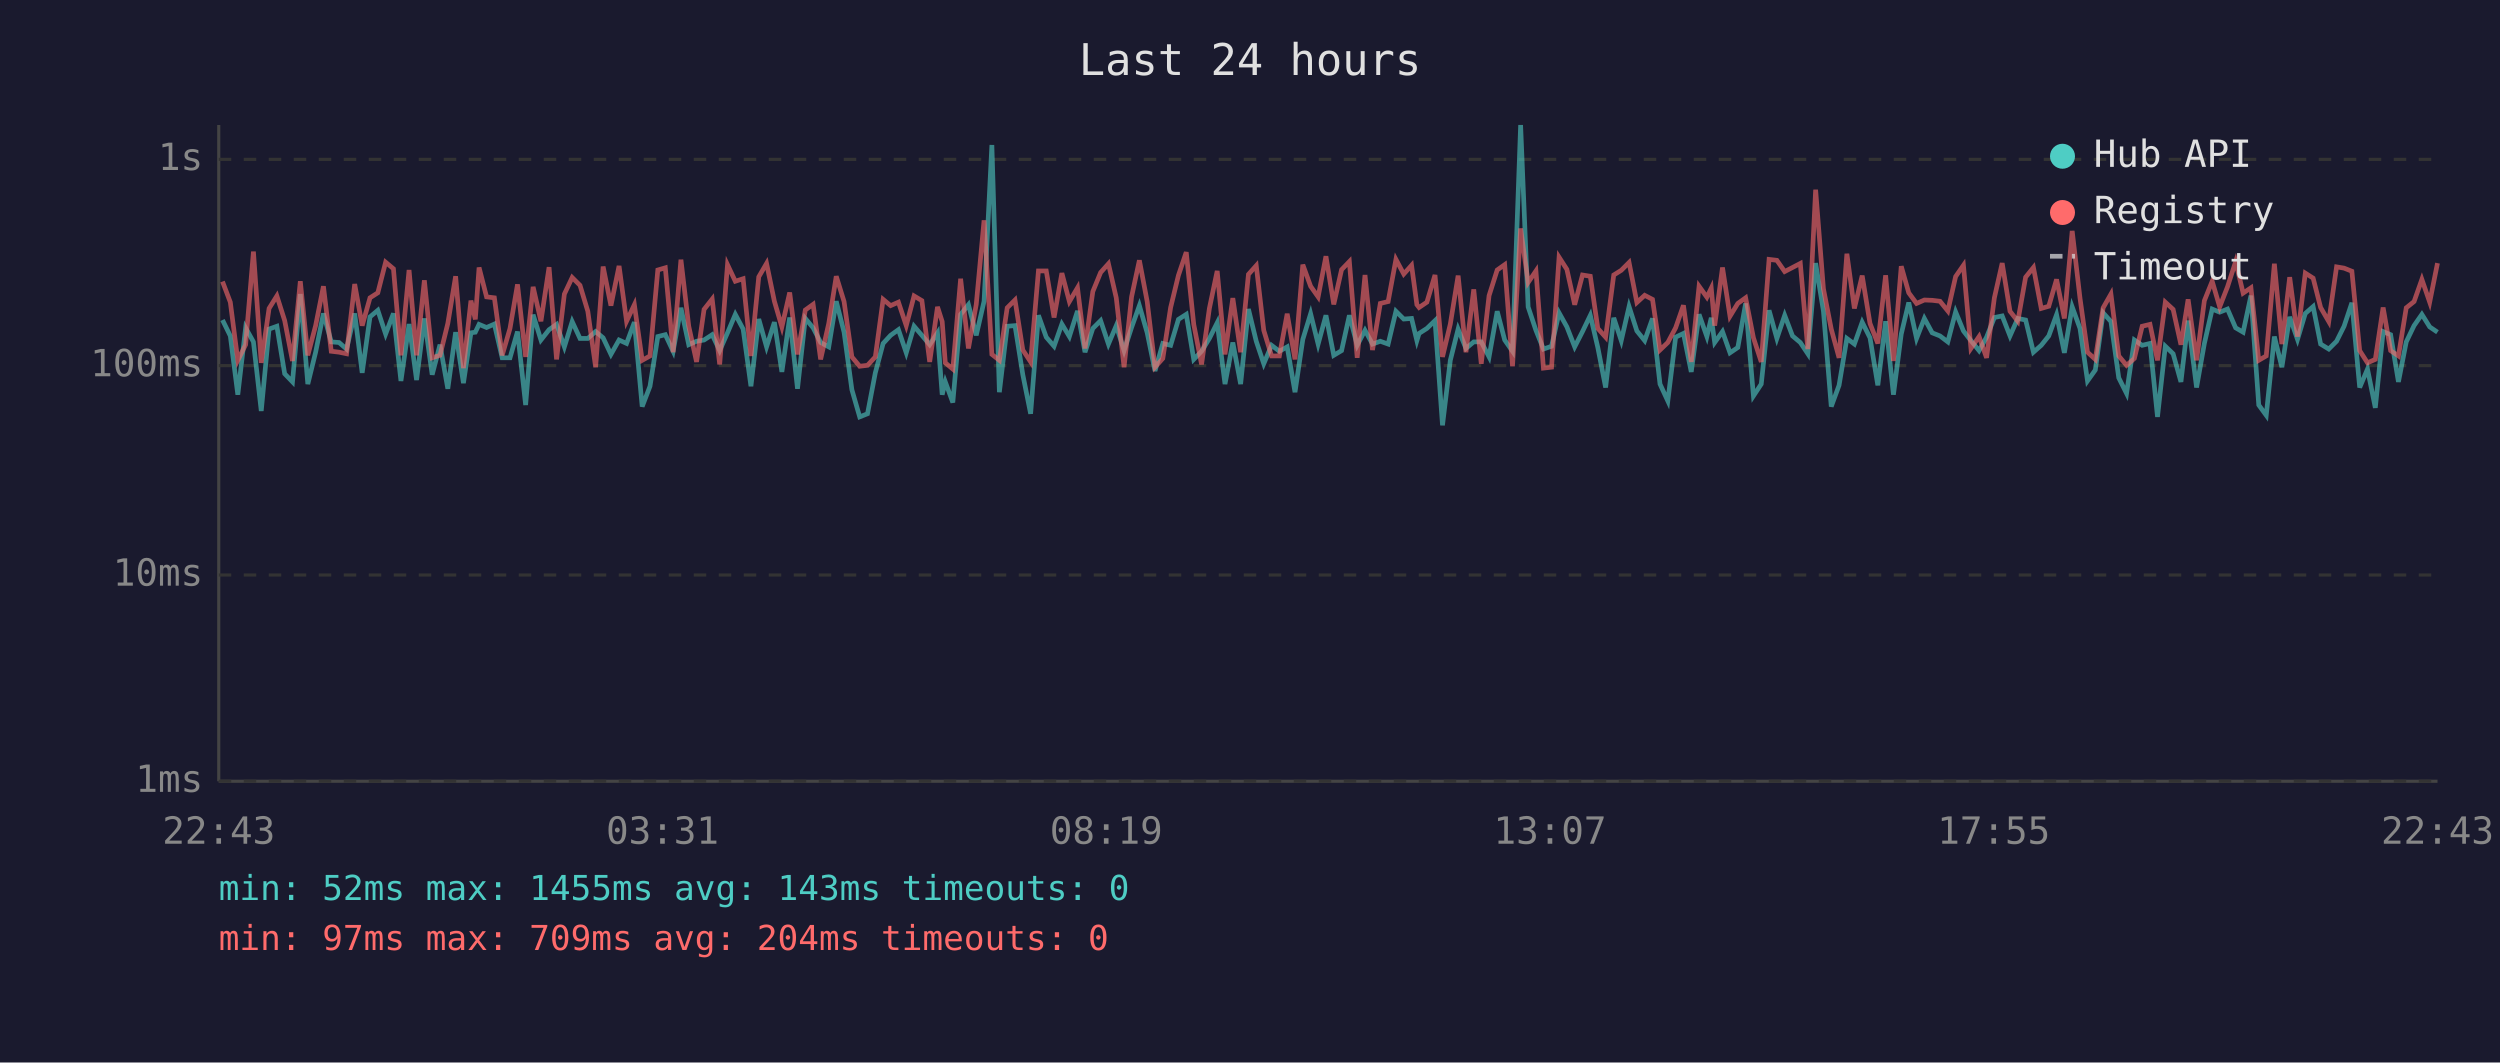
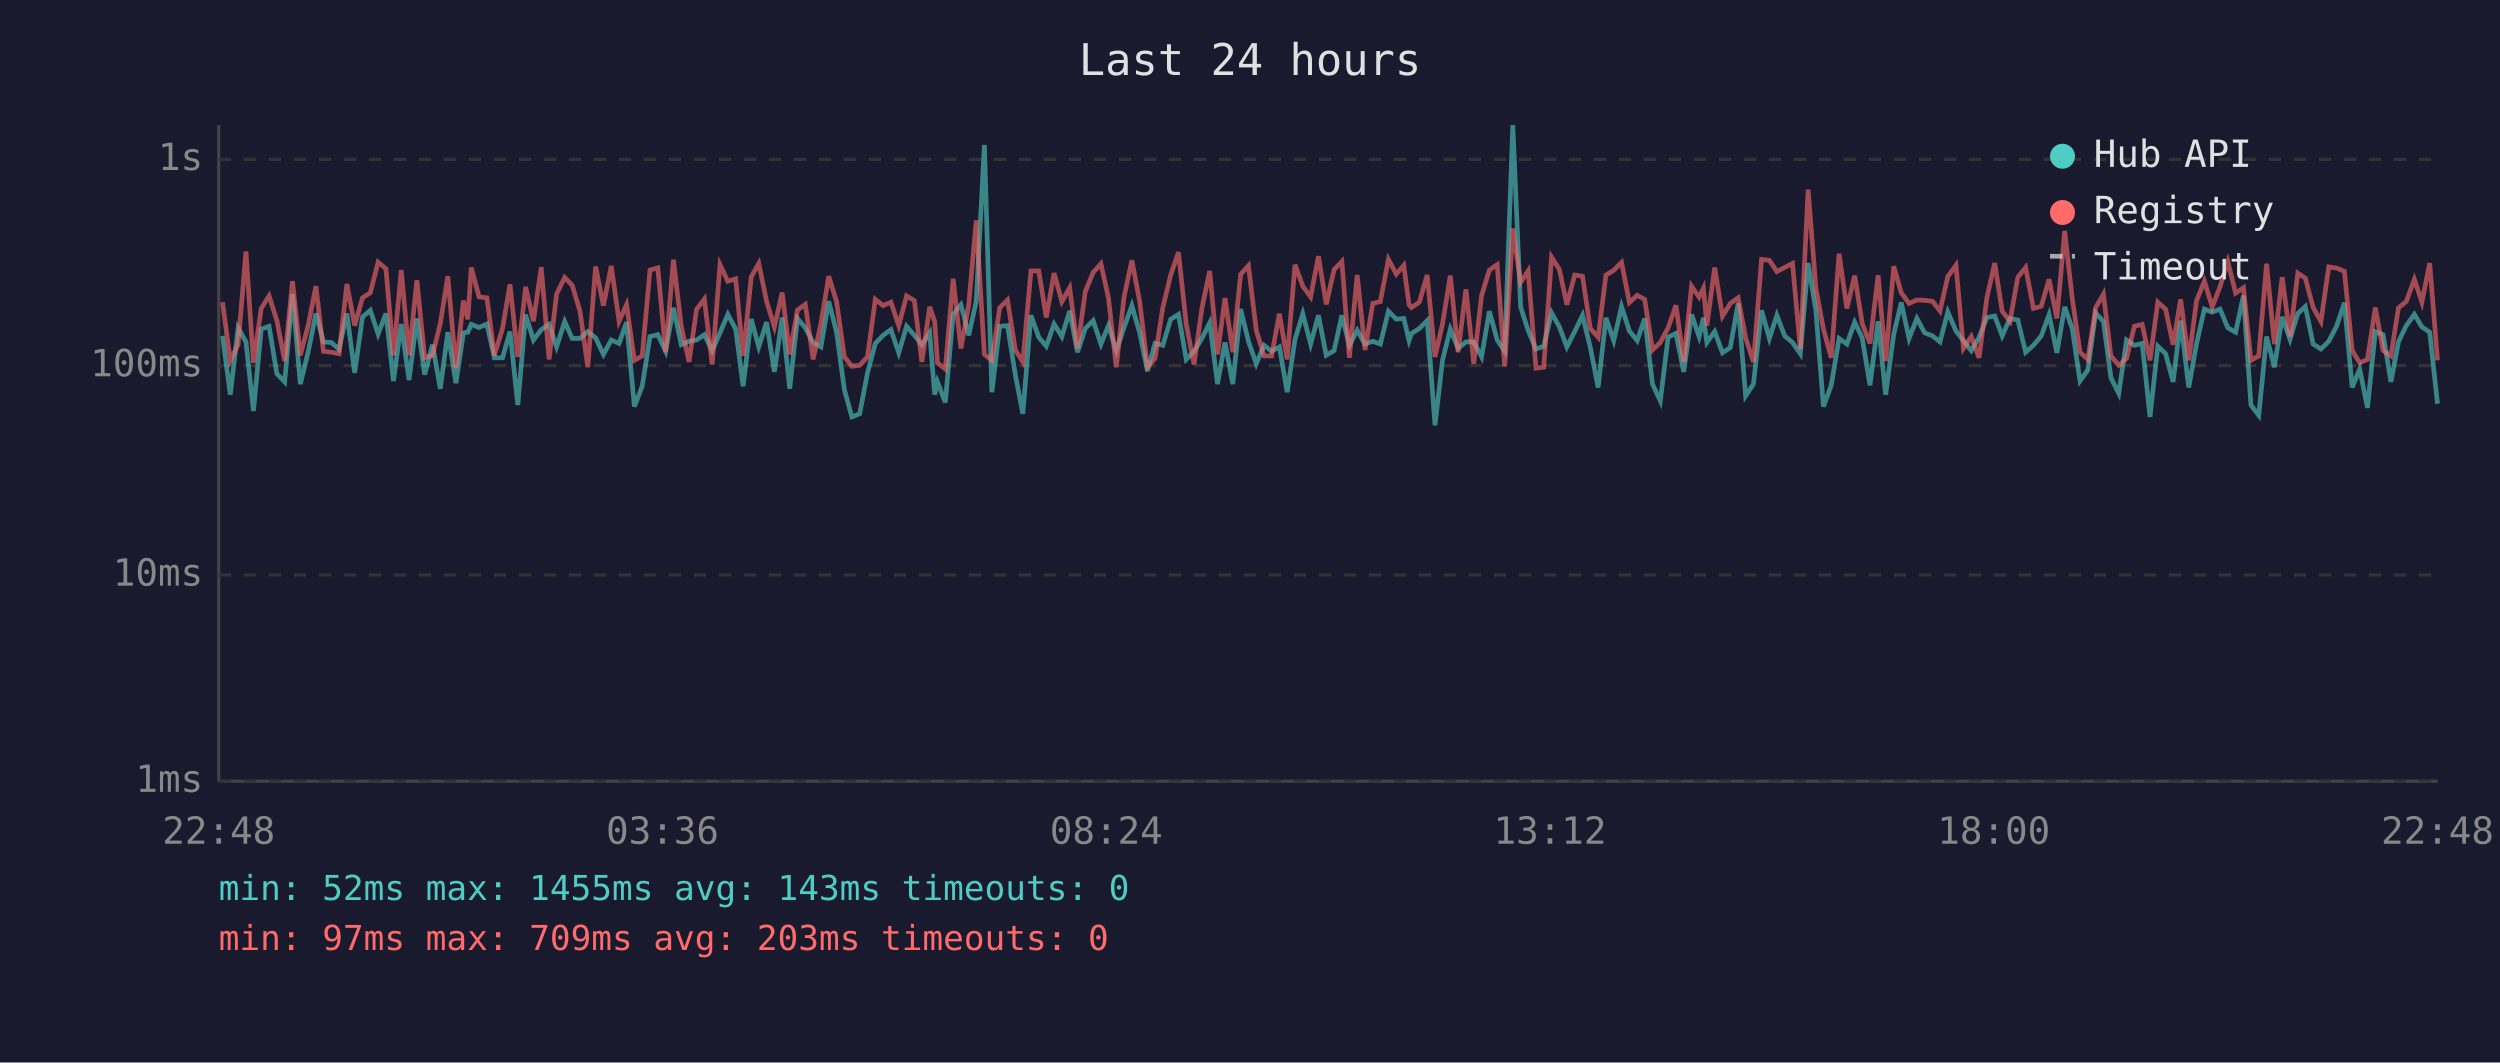
<svg xmlns="http://www.w3.org/2000/svg" viewBox="0 0 800 340" font-family="monospace" font-size="12">
  <rect width="800" height="340" fill="#1a1a2e" />
  <text x="400" y="24" fill="#e0e0e0" font-size="14" text-anchor="middle">Last 24 hours</text>
  <line x1="70" y1="40" x2="70" y2="250" stroke="#444" stroke-width="1" />
  <line x1="70" y1="250" x2="780" y2="250" stroke="#444" stroke-width="1" />
  <line x1="70" y1="250" x2="780" y2="250" stroke="#333" stroke-width="1" stroke-dasharray="4" />
  <text x="65" y="250" fill="#888" text-anchor="end" dominant-baseline="middle">1ms</text>
  <line x1="70" y1="184" x2="780" y2="184" stroke="#333" stroke-width="1" stroke-dasharray="4" />
  <text x="65" y="184" fill="#888" text-anchor="end" dominant-baseline="middle">10ms</text>
  <line x1="70" y1="117" x2="780" y2="117" stroke="#333" stroke-width="1" stroke-dasharray="4" />
  <text x="65" y="117" fill="#888" text-anchor="end" dominant-baseline="middle">100ms</text>
  <line x1="70" y1="51" x2="780" y2="51" stroke="#333" stroke-width="1" stroke-dasharray="4" />
  <text x="65" y="51" fill="#888" text-anchor="end" dominant-baseline="middle">1s</text>
-   <text x="70" y="270" fill="#888" text-anchor="middle">22:43</text>
-   <text x="212" y="270" fill="#888" text-anchor="middle">03:31</text>
-   <text x="354" y="270" fill="#888" text-anchor="middle">08:19</text>
-   <text x="496" y="270" fill="#888" text-anchor="middle">13:07</text>
-   <text x="638" y="270" fill="#888" text-anchor="middle">17:55</text>
-   <text x="780" y="270" fill="#888" text-anchor="middle">22:43</text>
-   <polyline points="71.2,102.4 73.7,107.5 76.1,126.3 78.6,104.9 81.1,109.4 83.6,131.5 86.1,105.3 88.6,104.4 91.1,119.6 93.6,122.2 96.1,94.1 98.5,122.9 101.0,112.7 103.5,100.3 106.0,109.4 108.5,109.6 110.9,111.7 113.5,100.3 115.9,119.3 118.4,101.4 120.9,99.3 123.4,106.9 125.9,100.3 128.3,121.9 130.9,103.7 133.3,121.6 135.8,101.9 138.3,119.9 140.8,110.3 143.3,124.4 145.8,106.3 148.3,122.6 150.7,106.5 152.1,106.3 153.3,103.8 155.7,104.8 158.2,103.7 160.7,114.5 163.2,114.5 165.6,106.1 168.2,129.6 170.6,100.7 173.1,108.8 175.7,105.5 178.1,103.8 180.6,111.0 183.1,102.9 185.6,108.3 188.1,108.3 190.6,106.1 193.0,108.1 195.5,113.4 198.1,108.8 200.5,109.9 203.0,103.1 205.5,130.1 208.0,123.6 210.5,107.7 212.9,107.1 215.4,112.4 217.9,98.5 220.4,110.3 222.9,109.2 225.3,108.8 227.9,107.1 230.3,112.2 232.8,106.5 235.3,100.6 237.8,105.3 240.3,123.6 242.8,102.1 245.3,111.0 247.8,103.1 250.2,119.0 252.7,101.6 255.2,124.4 257.7,101.9 260.2,104.9 262.6,109.6 265.2,111.0 267.6,96.4 270.1,106.3 272.6,124.7 275.1,133.4 277.6,132.4 280.1,119.3 282.6,109.9 285.0,107.3 287.5,105.5 290.0,112.9 292.5,104.4 295.0,107.3 297.5,110.3 300.0,106.5 301.5,126.3 302.5,122.2 304.9,128.8 307.4,100.6 309.9,97.5 312.4,107.3 314.9,96.4 317.4,46.4 319.8,125.5 322.3,104.4 324.8,104.2 327.3,119.9 329.8,132.4 332.3,100.9 334.8,107.9 337.3,110.8 339.8,103.7 342.2,107.7 344.8,99.5 347.2,112.7 349.7,105.1 352.2,102.6 354.7,110.1 357.2,104.2 359.7,112.2 362.1,104.8 364.6,97.8 367.1,106.5 369.6,118.7 372.1,109.9 374.6,110.5 377.1,102.2 379.6,100.6 382.0,115.0 384.5,112.4 387.0,108.3 389.5,103.3 392.0,122.9 394.5,109.6 397.0,122.9 399.5,98.9 402.0,109.2 404.4,116.4 406.9,110.5 409.4,112.4 411.9,111.0 414.4,125.5 416.9,108.6 419.4,100.4 421.8,110.1 424.3,100.9 426.8,113.7 429.3,112.2 431.8,100.9 434.3,110.5 436.8,105.7 439.2,110.1 441.7,109.2 444.2,110.1 446.7,99.6 449.2,102.1 451.7,101.9 453.4,109.0 454.1,106.7 456.6,105.1 459.2,102.6 461.6,136.1 464.1,115.3 466.6,105.3 469.1,111.5 471.6,109.4 474.0,109.4 476.5,114.2 479.1,99.6 481.5,108.8 484.0,112.4 486.6,40.0 489.0,98.2 491.5,105.7 493.9,111.7 496.5,110.8 498.9,100.1 501.4,104.6 503.9,111.0 506.4,106.1 508.9,100.9 511.3,111.2 513.8,124.0 516.4,101.7 518.8,109.0 521.3,98.1 523.8,105.9 526.3,109.0 528.8,101.9 531.2,122.9 533.7,128.3 536.2,107.9 538.7,106.7 541.2,119.0 543.7,100.6 546.2,107.7 547.6,101.7 548.7,109.6 551.2,106.1 553.6,112.9 556.1,111.2 558.6,97.1 561.1,126.7 563.6,122.9 566.1,99.3 568.6,108.3 571.1,100.9 573.6,107.5 576.1,109.6 578.5,113.2 581.0,84.2 583.5,99.6 586.0,130.1 588.5,123.3 591.0,108.3 593.4,110.1 595.9,103.1 598.4,108.1 600.9,123.3 603.4,102.8 605.9,126.3 608.4,106.9 610.8,96.8 613.3,108.3 615.8,101.9 618.3,106.5 620.8,107.5 623.3,109.4 625.8,99.8 628.3,105.9 630.7,109.0 633.3,112.2 635.7,107.9 638.2,101.6 640.7,101.1 643.2,107.5 645.7,101.9 648.2,102.4 650.7,112.7 653.2,110.5 655.6,107.5 658.1,100.7 660.6,112.9 663.1,98.2 665.6,105.1 668.0,121.9 670.5,118.4 673.0,100.1 675.5,102.9 678.0,120.9 680.5,125.9 683.0,108.8 685.5,110.5 688.0,109.9 690.4,133.4 692.9,110.8 695.4,113.2 697.9,122.2 700.2,102.6 702.9,124.0 705.4,109.9 707.9,98.9 710.3,99.9 712.8,98.9 715.4,104.9 717.8,106.3 720.3,94.6 722.8,129.6 725.2,132.9 727.8,107.7 730.2,117.5 732.7,101.4 735.2,108.6 737.7,100.3 740.2,98.1 742.6,110.1 745.2,111.7 747.7,109.2 750.1,104.4 752.6,96.9 755.1,124.0 757.6,118.1 760.1,130.5 762.6,106.1 765.0,107.1 767.5,122.2 770.0,109.4 772.5,104.2 775.0,100.6 777.5,104.6 780.0,106.3" fill="none" stroke="#4ecdc4" stroke-width="1.5" opacity="0.6" />
-   <polyline points="71.2,90.1 73.7,96.7 76.1,115.3 78.6,110.3 81.1,80.5 83.6,116.1 86.1,98.7 88.6,94.7 91.1,102.6 93.6,115.5 96.1,90.0 98.5,113.7 101.0,104.2 103.5,91.6 106.0,112.4 108.5,112.7 110.9,113.2 113.5,90.9 115.9,104.2 118.4,95.3 120.9,93.7 123.4,83.9 125.9,86.0 128.3,113.7 130.9,86.4 133.3,113.7 135.8,89.7 138.3,114.5 140.8,113.7 143.3,103.5 145.8,88.4 148.3,117.8 150.7,96.2 152.1,102.2 153.3,85.6 155.7,95.0 158.2,95.3 160.7,113.7 163.2,105.1 165.6,91.0 168.2,114.2 170.6,91.8 173.1,102.8 175.7,85.5 178.1,115.0 180.6,94.1 183.1,88.8 185.6,91.3 188.1,99.6 190.6,117.5 193.0,85.3 195.5,97.8 198.1,85.1 200.5,102.8 203.0,97.5 205.5,115.3 208.0,113.9 210.5,86.4 212.9,85.7 215.4,112.7 217.9,83.1 220.4,104.4 222.9,115.8 225.3,99.0 227.9,95.7 230.3,116.6 232.8,84.7 235.3,90.0 237.8,89.2 240.3,113.9 242.8,88.6 245.3,84.3 247.8,96.4 250.2,104.6 252.7,93.6 255.2,113.4 257.7,99.2 260.2,97.4 262.6,115.0 265.2,103.5 267.6,88.4 270.1,96.5 272.6,114.2 275.1,117.2 277.6,116.9 280.1,114.2 282.6,95.8 285.0,97.8 287.5,96.7 290.0,104.2 292.5,94.7 295.0,96.2 297.5,115.8 300.0,98.2 301.5,102.9 302.5,116.1 304.9,118.1 307.4,89.2 309.9,111.5 312.4,97.4 314.9,70.5 317.4,113.4 319.8,115.3 322.3,98.5 324.8,96.0 327.3,112.0 329.8,115.8 332.3,86.7 334.8,86.7 337.3,101.6 339.8,87.4 342.2,96.5 344.8,92.1 347.2,111.5 349.7,93.3 352.2,87.2 354.7,84.4 357.2,95.3 359.7,117.5 362.1,95.0 364.6,83.3 367.1,96.5 369.6,117.5 372.1,114.7 374.6,98.4 377.1,88.1 379.6,80.7 382.0,103.8 384.5,116.6 387.0,98.7 389.5,86.7 392.0,113.4 394.5,95.4 397.0,112.7 399.5,87.8 402.0,85.0 404.4,105.7 406.9,113.9 409.4,113.9 411.9,100.4 414.4,115.0 416.9,84.7 419.4,91.6 421.8,95.0 424.3,82.0 426.8,97.4 429.3,86.3 431.8,83.7 434.3,114.5 436.8,88.0 439.2,112.0 441.7,97.1 444.2,96.5 446.7,83.0 449.2,87.7 451.7,84.9 453.4,97.5 454.1,98.4 456.6,96.7 459.2,88.0 461.6,114.2 464.1,103.7 466.6,88.2 469.1,112.7 471.6,92.6 474.0,116.4 476.5,94.6 479.1,86.4 481.5,84.7 484.0,117.2 486.6,73.1 489.0,90.4 491.5,86.7 493.9,117.8 496.5,117.5 498.9,82.3 501.4,86.2 503.9,97.5 506.4,88.0 508.9,88.4 511.3,105.1 513.8,107.9 516.4,88.0 518.8,86.5 521.3,84.0 523.8,96.8 526.3,94.5 528.8,95.8 531.2,112.0 533.7,109.6 536.2,104.9 538.7,97.7 541.2,115.8 543.7,91.6 546.2,95.1 547.6,92.2 548.7,104.2 551.2,85.6 553.6,101.2 556.1,97.1 558.6,95.3 561.1,108.1 563.6,115.8 566.1,83.0 568.6,83.3 571.1,86.9 573.6,85.6 576.1,84.3 578.5,111.7 581.0,60.7 583.5,92.4 586.0,105.3 588.5,114.5 591.0,81.2 593.4,98.7 595.9,88.2 598.4,103.5 600.9,109.9 603.4,88.1 605.9,115.5 608.4,85.2 610.8,93.7 613.3,97.1 615.8,96.0 618.3,96.1 620.8,96.4 623.3,99.5 625.8,88.5 628.3,84.9 630.7,111.5 633.3,107.7 635.7,114.5 638.2,95.3 640.7,84.2 643.2,99.6 645.7,102.8 648.2,88.7 650.7,85.6 653.2,98.7 655.6,98.0 658.1,89.4 660.6,101.9 663.1,73.9 665.6,95.4 668.0,112.7 670.5,115.0 673.0,98.5 675.5,94.1 678.0,113.9 680.5,116.9 683.0,114.7 685.5,104.4 688.0,103.8 690.4,115.3 692.9,96.7 695.4,99.0 697.9,110.3 700.2,95.8 702.9,115.3 705.4,96.2 707.9,90.0 710.3,98.2 712.8,91.8 715.4,83.7 717.8,93.8 720.3,92.1 722.8,115.3 725.2,113.9 727.8,84.4 730.2,110.1 732.7,88.7 735.2,107.7 737.7,87.4 740.2,89.0 742.6,98.4 745.2,102.9 747.7,85.4 750.1,85.8 752.6,86.8 755.1,112.2 757.6,116.1 760.1,115.0 762.6,98.4 765.0,112.2 767.5,113.9 770.0,98.5 772.5,96.5 775.0,89.4 777.5,96.7 780.0,84.2" fill="none" stroke="#ff6b6b" stroke-width="1.5" opacity="0.6" />
+   <text x="70" y="270" fill="#888" text-anchor="middle">22:48</text>
+   <text x="212" y="270" fill="#888" text-anchor="middle">03:36</text>
+   <text x="354" y="270" fill="#888" text-anchor="middle">08:24</text>
+   <text x="496" y="270" fill="#888" text-anchor="middle">13:12</text>
+   <text x="638" y="270" fill="#888" text-anchor="middle">18:00</text>
+   <text x="780" y="270" fill="#888" text-anchor="middle">22:48</text>
+   <polyline points="71.2,107.5 73.7,126.3 76.2,104.9 78.7,109.4 81.1,131.5 83.6,105.3 86.1,104.4 88.6,119.6 91.1,122.2 93.6,94.1 96.1,122.9 98.6,112.7 101.1,100.3 103.5,109.4 106.0,109.6 108.5,111.7 111.0,100.3 113.5,119.3 116.0,101.4 118.5,99.3 121.0,106.9 123.5,100.3 125.9,121.9 128.4,103.7 130.9,121.6 133.4,101.9 135.9,119.9 138.4,110.3 140.9,124.4 143.3,106.3 145.9,122.6 148.3,106.5 149.7,106.3 150.8,103.8 153.3,104.8 155.8,103.7 158.2,114.5 160.8,114.5 163.2,106.1 165.7,129.6 168.2,100.7 170.7,108.8 173.2,105.5 175.7,103.8 178.1,111.0 180.7,102.9 183.1,108.3 185.6,108.3 188.1,106.1 190.6,108.1 193.1,113.4 195.6,108.8 198.1,109.9 200.5,103.1 203.0,130.1 205.5,123.6 208.0,107.7 210.5,107.1 213.0,112.4 215.5,98.5 218.0,110.3 220.5,109.2 222.9,108.8 225.4,107.1 227.9,112.2 230.4,106.5 232.9,100.6 235.4,105.3 237.8,123.6 240.4,102.1 242.8,111.0 245.3,103.1 247.8,119.0 250.3,101.6 252.7,124.4 255.2,101.9 257.7,104.9 260.2,109.6 262.7,111.0 265.2,96.4 267.7,106.3 270.2,124.7 272.6,133.4 275.1,132.4 277.6,119.3 280.1,109.9 282.6,107.3 285.1,105.5 287.6,112.9 290.1,104.4 292.6,107.3 295.0,110.3 297.5,106.5 299.1,126.3 300.0,122.2 302.5,128.8 305.0,100.6 307.5,97.5 310.0,107.3 312.4,96.4 315.0,46.4 317.4,125.5 319.9,104.4 322.4,104.2 324.9,119.9 327.3,132.4 329.9,100.9 332.4,107.9 334.8,110.8 337.3,103.7 339.8,107.7 342.3,99.5 344.8,112.7 347.3,105.1 349.8,102.6 352.3,110.1 354.7,104.2 357.2,112.2 359.7,104.8 362.2,97.8 364.7,106.5 367.2,118.7 369.6,109.9 372.1,110.5 374.6,102.2 377.1,100.6 379.6,115.0 382.1,112.4 384.6,108.3 387.1,103.3 389.6,122.9 392.0,109.6 394.5,122.9 397.0,98.9 399.5,109.2 402.0,116.4 404.5,110.5 406.9,112.4 409.4,111.0 411.9,125.5 414.4,108.6 416.9,100.4 419.4,110.1 421.9,100.9 424.4,113.7 426.9,112.2 429.4,100.9 431.8,110.5 434.3,105.7 436.8,110.1 439.3,109.2 441.7,110.1 444.3,99.6 446.8,102.1 449.2,101.9 450.9,109.0 451.7,106.7 454.2,105.1 456.7,102.6 459.2,136.1 461.6,115.3 464.1,105.3 466.6,111.5 469.1,109.4 471.6,109.4 474.1,114.2 476.6,99.6 479.1,108.8 481.5,112.4 484.1,40.0 486.6,98.2 489.0,105.7 491.5,111.7 494.0,110.8 496.5,100.1 499.0,104.6 501.4,111.0 503.9,106.1 506.4,100.9 508.9,111.2 511.4,124.0 513.9,101.7 516.4,109.0 518.9,98.1 521.4,105.9 523.9,109.0 526.3,101.9 528.8,122.9 531.3,128.3 533.8,107.9 536.3,106.7 538.8,119.0 541.3,100.6 543.7,107.7 545.1,101.7 546.2,109.6 548.7,106.1 551.2,112.9 553.7,111.2 556.2,97.1 558.6,126.7 561.1,122.9 563.7,99.3 566.2,108.3 568.6,100.9 571.1,107.5 573.6,109.6 576.1,113.2 578.6,84.2 581.1,99.6 583.5,130.1 586.0,123.3 588.5,108.3 591.0,110.1 593.5,103.1 595.9,108.1 598.4,123.3 601.0,102.8 603.4,126.3 606.0,106.9 608.4,96.8 610.9,108.3 613.4,101.9 615.9,106.5 618.4,107.5 620.8,109.4 623.3,99.8 625.9,105.9 628.3,109.0 630.8,112.2 633.3,107.9 635.8,101.6 638.3,101.1 640.7,107.5 643.2,101.9 645.7,102.4 648.2,112.7 650.7,110.5 653.2,107.5 655.7,100.7 658.2,112.9 660.7,98.2 663.1,105.1 665.6,121.9 668.1,118.4 670.6,100.1 673.1,102.9 675.5,120.9 678.0,125.9 680.5,108.8 683.0,110.5 685.5,109.9 688.0,133.4 690.5,110.8 693.0,113.2 695.4,122.2 697.8,102.6 700.4,124.0 702.9,109.9 705.4,98.9 707.9,99.9 710.4,98.9 712.9,104.9 715.4,106.3 717.9,94.6 720.3,129.6 722.8,132.9 725.3,107.7 727.8,117.5 730.3,101.4 732.8,108.6 735.3,100.3 737.7,98.1 740.2,110.1 742.7,111.7 745.2,109.2 747.7,104.4 750.2,96.9 752.7,124.0 755.1,118.1 757.6,130.5 760.1,106.1 762.6,107.1 765.1,122.2 767.5,109.4 770.0,104.2 772.6,100.6 775.0,104.6 777.5,106.3 780.0,129.2" fill="none" stroke="#4ecdc4" stroke-width="1.5" opacity="0.6" />
+   <polyline points="71.2,96.7 73.7,115.3 76.2,110.3 78.7,80.5 81.1,116.1 83.6,98.7 86.1,94.7 88.6,102.6 91.1,115.5 93.6,90.0 96.1,113.7 98.6,104.2 101.1,91.6 103.5,112.4 106.0,112.7 108.5,113.2 111.0,90.9 113.5,104.2 116.0,95.3 118.5,93.7 121.0,83.9 123.5,86.0 125.9,113.7 128.4,86.4 130.9,113.7 133.4,89.7 135.9,114.5 138.4,113.7 140.9,103.5 143.3,88.4 145.9,117.8 148.3,96.2 149.7,102.2 150.8,85.6 153.3,95.0 155.8,95.3 158.2,113.7 160.8,105.1 163.2,91.0 165.7,114.2 168.2,91.8 170.7,102.8 173.2,85.5 175.7,115.0 178.1,94.1 180.7,88.8 183.1,91.3 185.6,99.6 188.1,117.5 190.6,85.3 193.1,97.8 195.6,85.1 198.1,102.8 200.5,97.5 203.0,115.3 205.5,113.9 208.0,86.4 210.5,85.7 213.0,112.7 215.5,83.1 218.0,104.4 220.5,115.8 222.9,99.0 225.4,95.7 227.9,116.6 230.4,84.7 232.9,90.0 235.4,89.2 237.8,113.9 240.4,88.6 242.8,84.3 245.3,96.4 247.8,104.6 250.3,93.6 252.7,113.4 255.2,99.2 257.7,97.4 260.2,115.0 262.7,103.5 265.2,88.4 267.7,96.5 270.2,114.2 272.6,117.2 275.1,116.9 277.6,114.2 280.1,95.8 282.6,97.8 285.1,96.7 287.6,104.2 290.1,94.7 292.6,96.2 295.0,115.8 297.5,98.2 299.1,102.9 300.0,116.1 302.5,118.1 305.0,89.2 307.5,111.5 310.0,97.4 312.4,70.5 315.0,113.4 317.4,115.3 319.9,98.5 322.4,96.0 324.9,112.0 327.3,115.8 329.9,86.7 332.4,86.7 334.8,101.6 337.3,87.4 339.8,96.5 342.3,92.1 344.8,111.5 347.3,93.3 349.8,87.2 352.3,84.4 354.7,95.3 357.2,117.5 359.7,95.0 362.2,83.3 364.7,96.5 367.2,117.5 369.6,114.7 372.1,98.4 374.6,88.1 377.1,80.7 379.6,103.8 382.1,116.6 384.6,98.7 387.1,86.7 389.6,113.4 392.0,95.4 394.5,112.7 397.0,87.8 399.5,85.0 402.0,105.7 404.5,113.9 406.9,113.9 409.4,100.4 411.9,115.0 414.4,84.7 416.9,91.6 419.4,95.0 421.9,82.0 424.4,97.4 426.9,86.3 429.4,83.7 431.8,114.5 434.3,88.0 436.8,112.0 439.3,97.1 441.7,96.5 444.3,83.0 446.8,87.7 449.2,84.9 450.9,97.5 451.7,98.4 454.2,96.7 456.7,88.0 459.2,114.2 461.6,103.7 464.1,88.2 466.6,112.7 469.1,92.6 471.6,116.4 474.1,94.6 476.6,86.4 479.1,84.7 481.5,117.2 484.1,73.1 486.6,90.4 489.0,86.7 491.5,117.8 494.0,117.5 496.5,82.3 499.0,86.2 501.4,97.5 503.9,88.0 506.4,88.4 508.9,105.1 511.4,107.9 513.9,88.0 516.4,86.5 518.9,84.0 521.4,96.8 523.9,94.5 526.3,95.8 528.8,112.0 531.3,109.6 533.8,104.9 536.3,97.7 538.8,115.8 541.3,91.6 543.7,95.1 545.1,92.2 546.2,104.2 548.7,85.6 551.2,101.2 553.7,97.1 556.2,95.3 558.6,108.1 561.1,115.8 563.7,83.0 566.2,83.3 568.6,86.9 571.1,85.6 573.6,84.3 576.1,111.7 578.6,60.7 581.1,92.4 583.5,105.3 586.0,114.5 588.5,81.2 591.0,98.7 593.5,88.2 595.9,103.5 598.4,109.9 601.0,88.1 603.4,115.5 606.0,85.2 608.4,93.7 610.9,97.1 613.4,96.0 615.9,96.1 618.4,96.4 620.8,99.5 623.3,88.5 625.9,84.9 628.3,111.5 630.8,107.7 633.3,114.5 635.8,95.3 638.3,84.2 640.7,99.6 643.2,102.8 645.7,88.7 648.2,85.6 650.7,98.7 653.2,98.0 655.7,89.4 658.2,101.9 660.7,73.9 663.1,95.4 665.6,112.7 668.1,115.0 670.6,98.5 673.1,94.1 675.5,113.9 678.0,116.9 680.5,114.7 683.0,104.4 685.5,103.8 688.0,115.3 690.5,96.7 693.0,99.0 695.4,110.3 697.8,95.8 700.4,115.3 702.9,96.2 705.4,90.0 707.9,98.2 710.4,91.8 712.9,83.7 715.4,93.8 717.9,92.1 720.3,115.3 722.8,113.9 725.3,84.4 727.8,110.1 730.3,88.7 732.8,107.7 735.3,87.4 737.7,89.0 740.2,98.4 742.7,102.9 745.2,85.4 747.7,85.8 750.2,86.8 752.7,112.2 755.1,116.1 757.6,115.0 760.1,98.4 762.6,112.2 765.1,113.9 767.5,98.5 770.0,96.5 772.6,89.4 775.0,96.7 777.5,84.2 780.0,115.3" fill="none" stroke="#ff6b6b" stroke-width="1.5" opacity="0.6" />
  <circle cx="660" cy="50" r="4" fill="#4ecdc4" />
  <text x="670" y="50" fill="#e0e0e0" dominant-baseline="middle">Hub API</text>
  <circle cx="660" cy="68" r="4" fill="#ff6b6b" />
  <text x="670" y="68" fill="#e0e0e0" dominant-baseline="middle">Registry</text>
  <line x1="656" y1="82" x2="664" y2="82" stroke="#e0e0e0" stroke-width="1.5" stroke-dasharray="4,3" opacity="0.7" />
  <text x="670" y="86" fill="#e0e0e0" dominant-baseline="middle">Timeout</text>
  <text x="70" y="288" fill="#4ecdc4" font-size="11">min: 52ms  max: 1455ms  avg: 143ms  timeouts: 0</text>
-   <text x="70" y="304" fill="#ff6b6b" font-size="11">min: 97ms  max: 709ms  avg: 204ms  timeouts: 0</text>
+   <text x="70" y="304" fill="#ff6b6b" font-size="11">min: 97ms  max: 709ms  avg: 203ms  timeouts: 0</text>
</svg>
